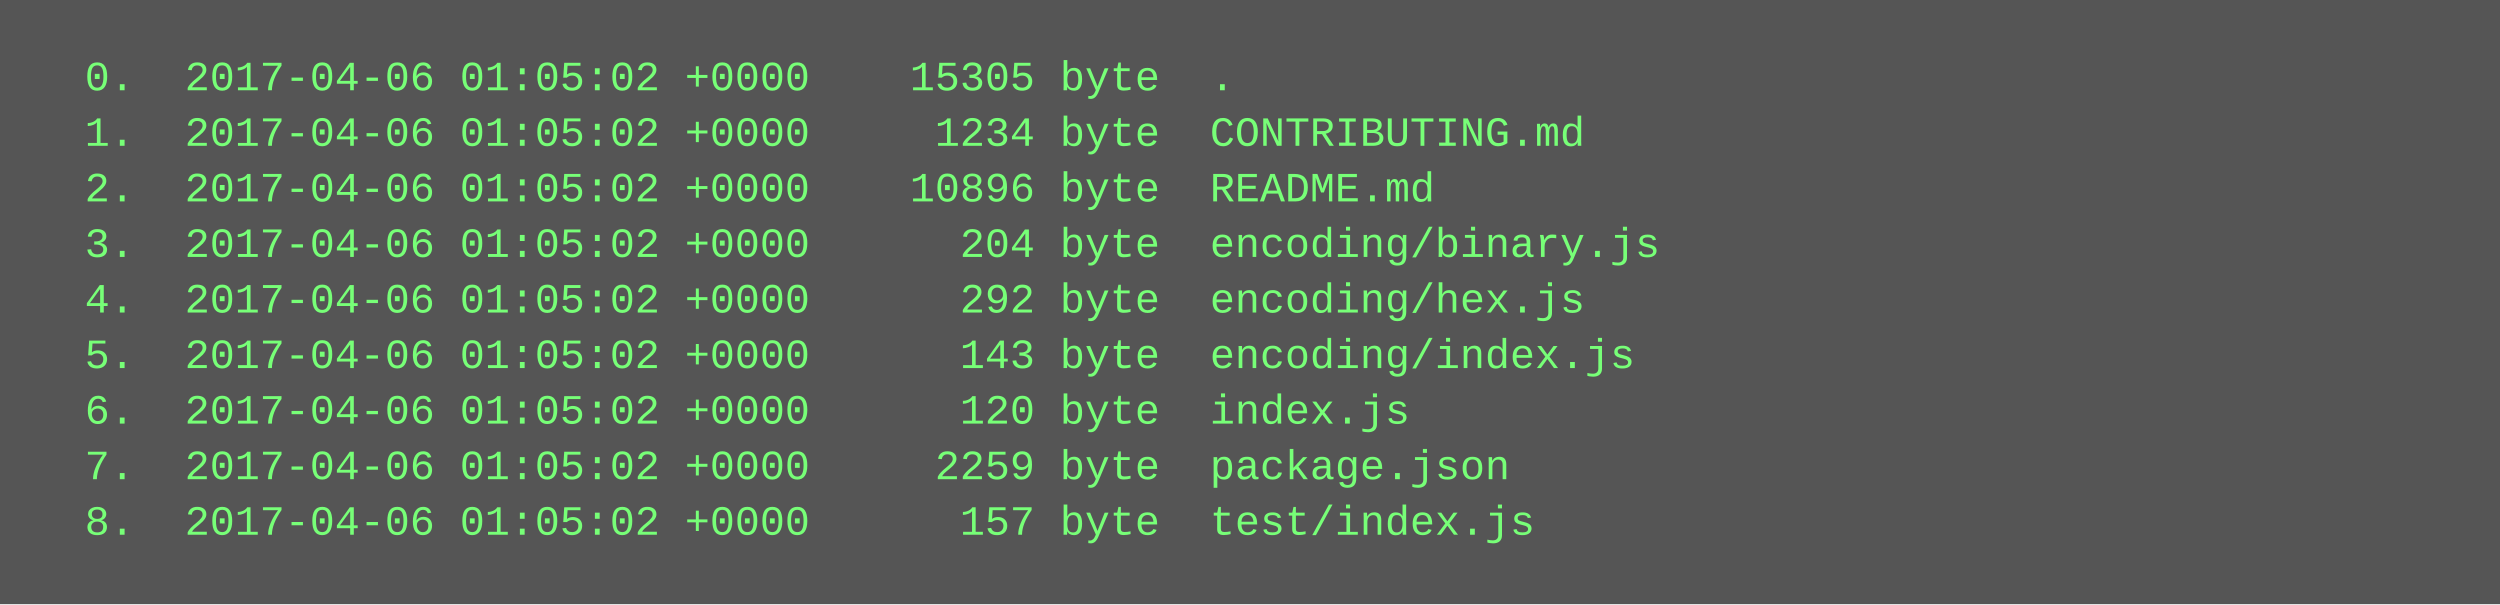
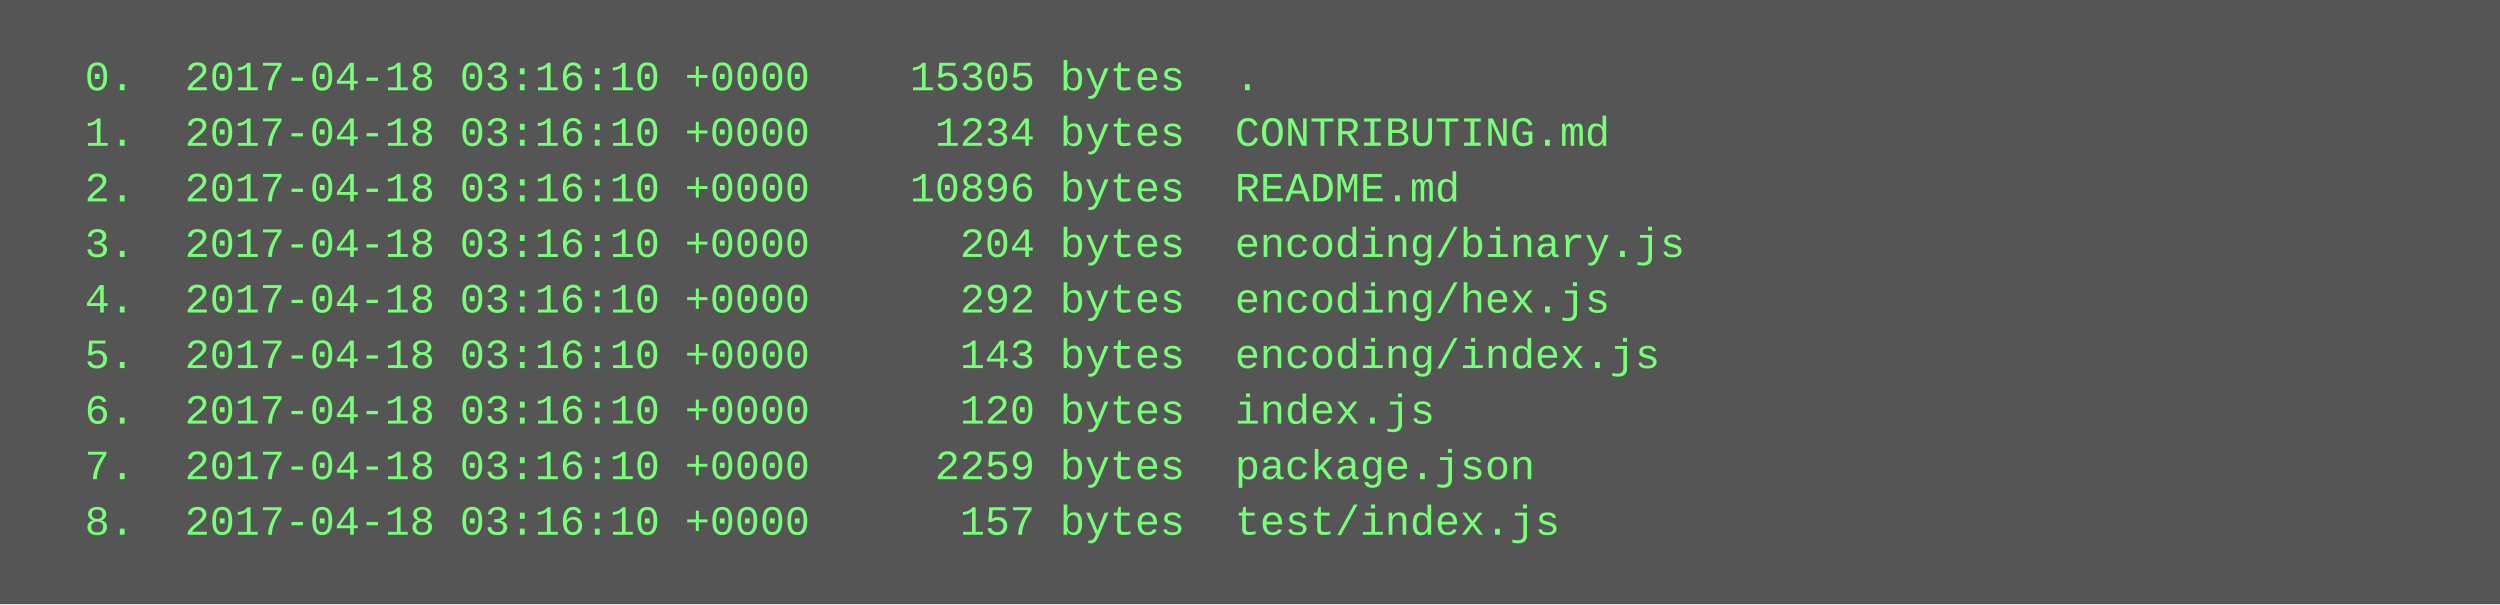
<svg xmlns="http://www.w3.org/2000/svg" height="174" width="720">
  <rect height="174" fill="#555" width="720" />
  <text fill="#7f7" font-family="Courier New" font-size="12" xml:space="preserve">
-     <tspan x="10" y="26">  0.  2017-04-06 01:05:02 +0000    15305 byte  .</tspan>
-     <tspan x="10" y="42">  1.  2017-04-06 01:05:02 +0000     1234 byte  CONTRIBUTING.md</tspan>
-     <tspan x="10" y="58">  2.  2017-04-06 01:05:02 +0000    10896 byte  README.md</tspan>
-     <tspan x="10" y="74">  3.  2017-04-06 01:05:02 +0000      204 byte  encoding/binary.js</tspan>
-     <tspan x="10" y="90">  4.  2017-04-06 01:05:02 +0000      292 byte  encoding/hex.js</tspan>
-     <tspan x="10" y="106">  5.  2017-04-06 01:05:02 +0000      143 byte  encoding/index.js</tspan>
-     <tspan x="10" y="122">  6.  2017-04-06 01:05:02 +0000      120 byte  index.js</tspan>
-     <tspan x="10" y="138">  7.  2017-04-06 01:05:02 +0000     2259 byte  package.json</tspan>
-     <tspan x="10" y="154">  8.  2017-04-06 01:05:02 +0000      157 byte  test/index.js</tspan>
+     <tspan x="10" y="26">  0.  2017-04-18 03:16:10 +0000    15305 bytes  .</tspan>
+     <tspan x="10" y="42">  1.  2017-04-18 03:16:10 +0000     1234 bytes  CONTRIBUTING.md</tspan>
+     <tspan x="10" y="58">  2.  2017-04-18 03:16:10 +0000    10896 bytes  README.md</tspan>
+     <tspan x="10" y="74">  3.  2017-04-18 03:16:10 +0000      204 bytes  encoding/binary.js</tspan>
+     <tspan x="10" y="90">  4.  2017-04-18 03:16:10 +0000      292 bytes  encoding/hex.js</tspan>
+     <tspan x="10" y="106">  5.  2017-04-18 03:16:10 +0000      143 bytes  encoding/index.js</tspan>
+     <tspan x="10" y="122">  6.  2017-04-18 03:16:10 +0000      120 bytes  index.js</tspan>
+     <tspan x="10" y="138">  7.  2017-04-18 03:16:10 +0000     2259 bytes  package.json</tspan>
+     <tspan x="10" y="154">  8.  2017-04-18 03:16:10 +0000      157 bytes  test/index.js</tspan>
  </text>
</svg>
